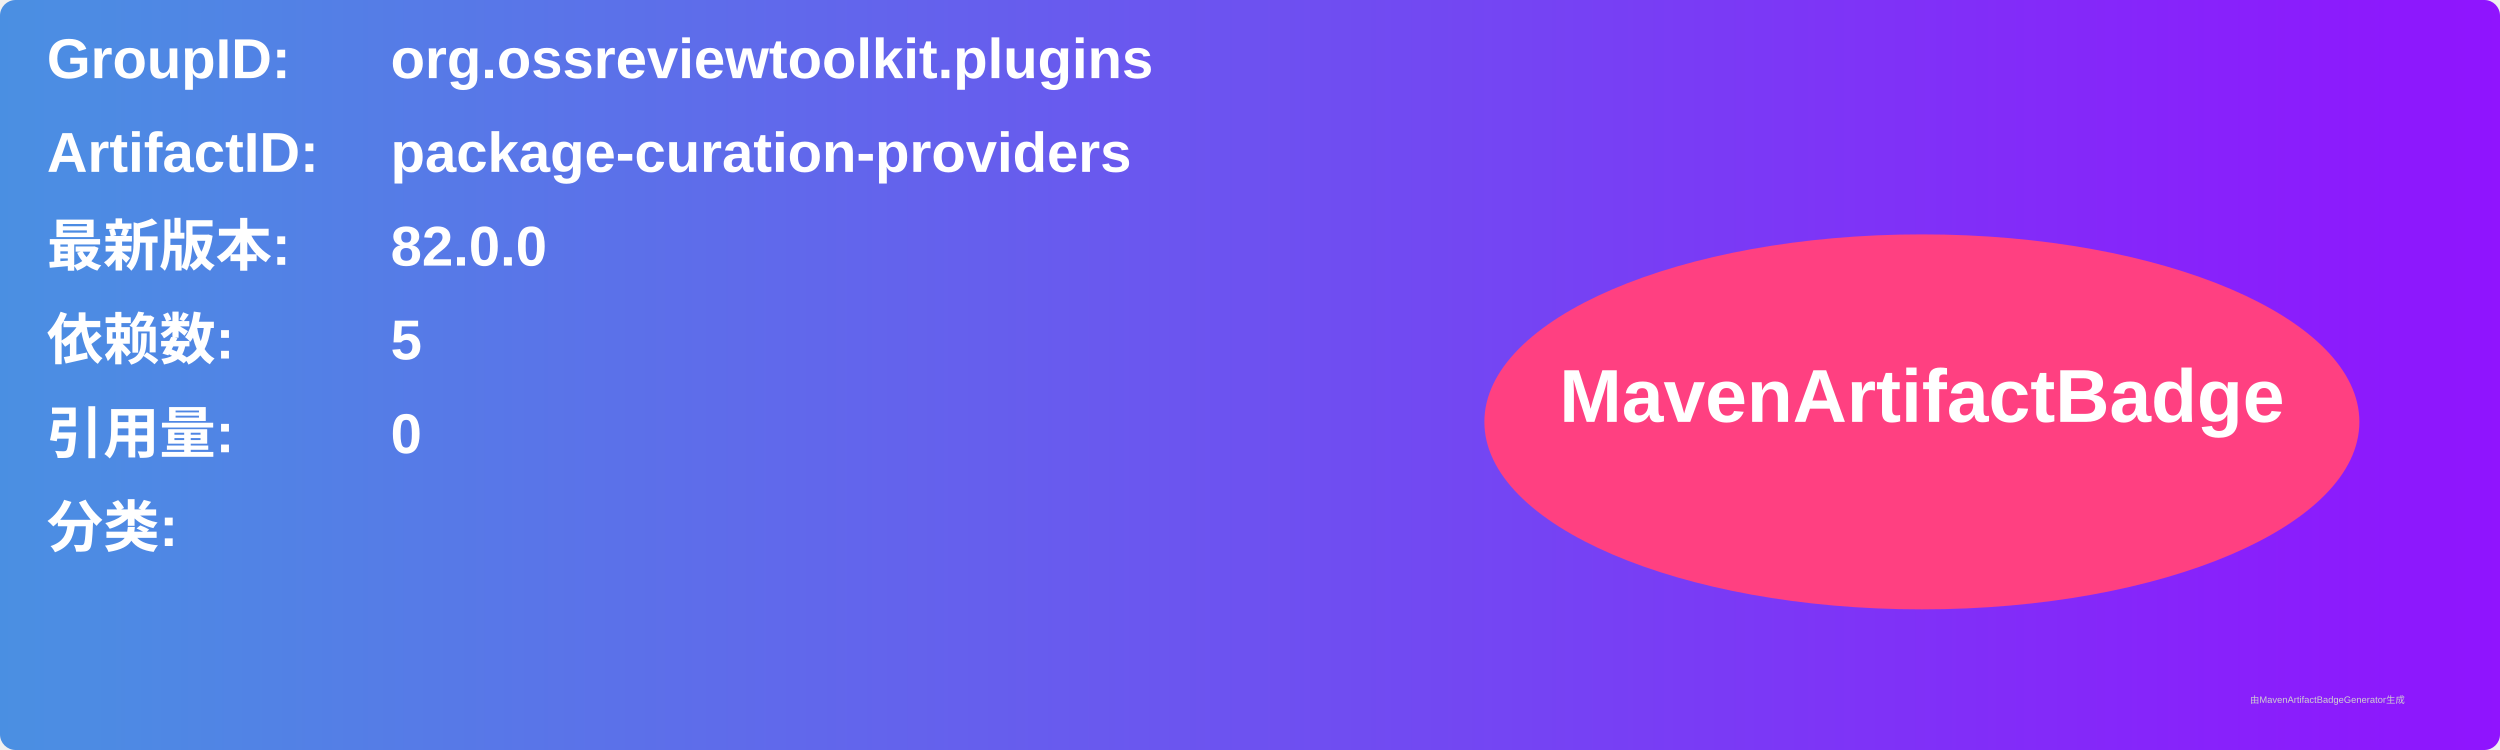
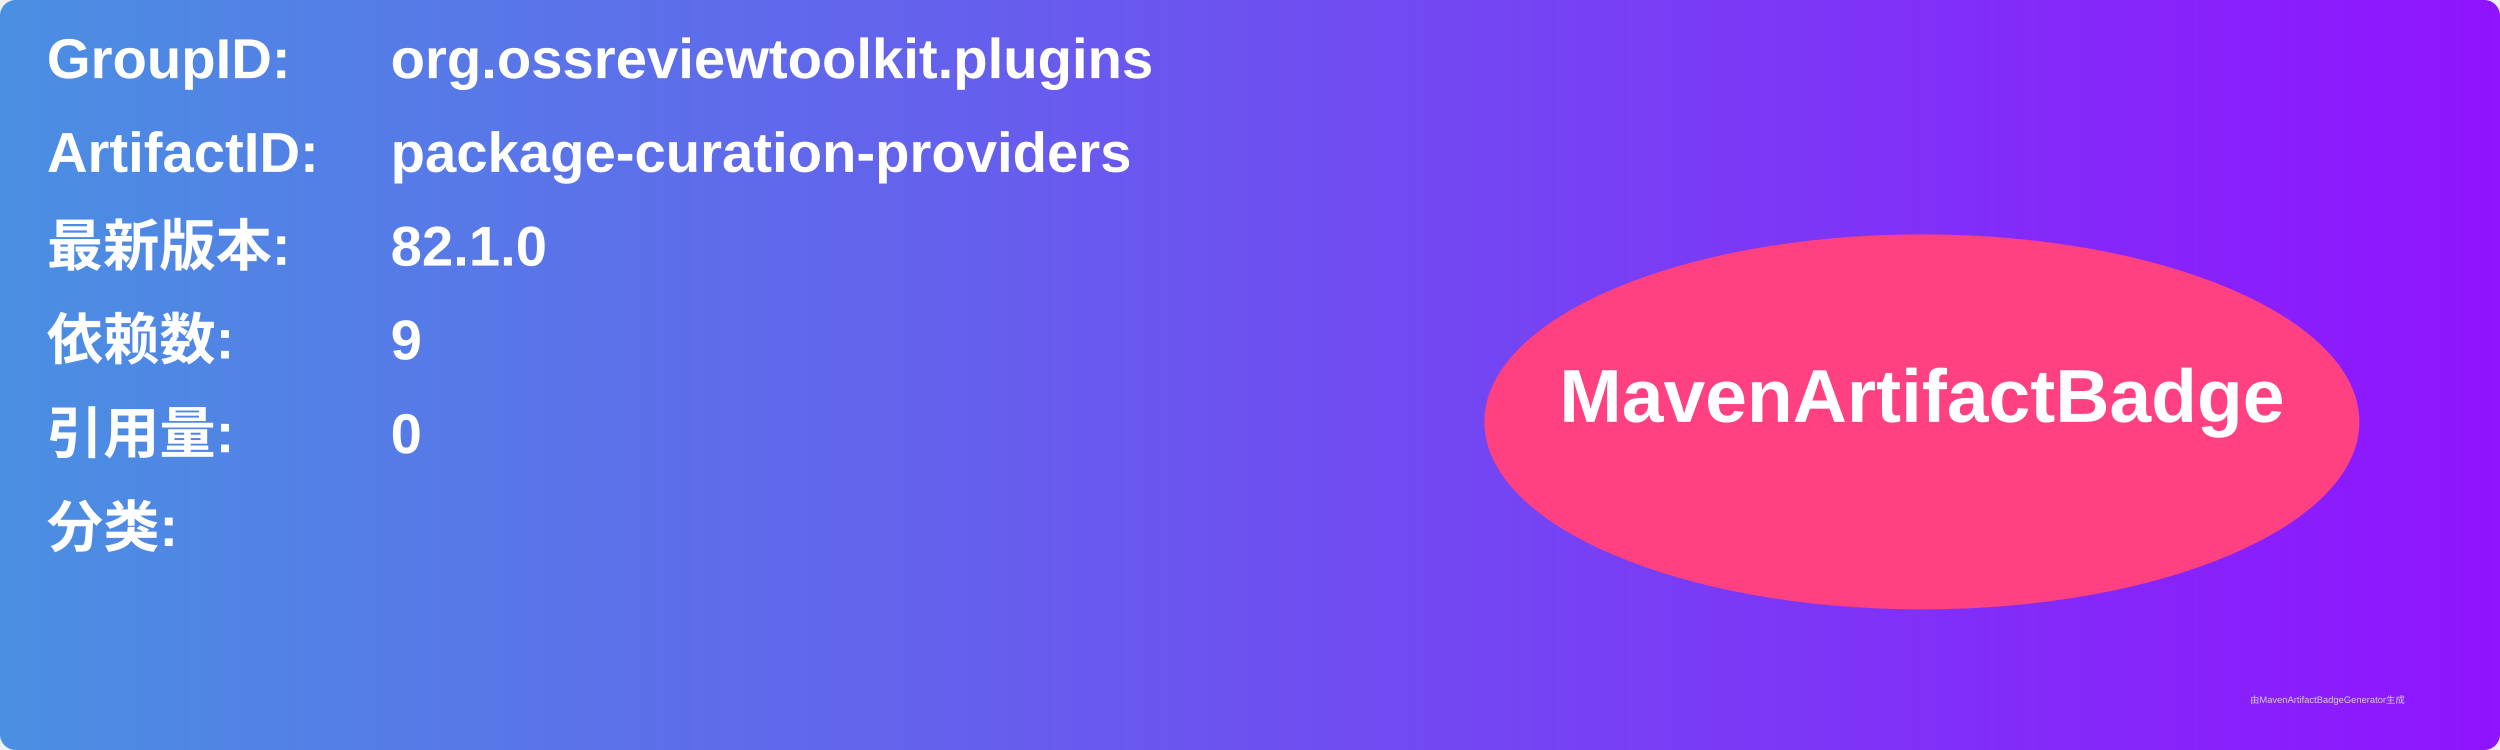
<svg xmlns="http://www.w3.org/2000/svg" width="800" height="240" viewBox="0 0 800 240">
  <linearGradient id="grad" x1="0%" y1="0%" x2="100%" y2="0%">
    <stop offset="0%" stop-color="#4a90e2" />
    <stop offset="100%" stop-color="#9013fe" />
  </linearGradient>
  <rect width="100%" height="100%" rx="5" ry="5" fill="url(#grad)" />
  <g transform="translate(15, 15)">
    <text x="0" y="10" font-family="Arial" font-size="18" fill="white" font-weight="bold" width="260">GroupID:</text>
    <text x="110" y="10" font-family="Arial" font-size="18" fill="white" font-weight="bold" width="460">org.ossreviewtoolkit.plugins</text>
    <text x="0" y="40" font-family="Arial" font-size="18" fill="white" font-weight="bold" width="260">ArtifactID:</text>
    <text x="110" y="40" font-family="Arial" font-size="18" fill="white" font-weight="bold" width="460">package-curation-providers</text>
    <text x="0" y="70" font-family="Arial" font-size="18" fill="white" font-weight="bold">最新版本:</text>
    <text x="110" y="70" font-family="Arial" font-size="18" fill="white" font-weight="bold">
-       <tspan font-weight="bold">82.0.0</tspan>
+       <tspan font-weight="bold">82.1.0</tspan>
    </text>
    <text x="0" y="100" font-family="Arial" font-size="18" fill="white" font-weight="bold">依赖数: </text>
    <text x="110" y="100" font-family="Arial" font-size="18" fill="white">
-       <tspan font-weight="bold">5</tspan>
+       <tspan font-weight="bold">9</tspan>
    </text>
    <text x="0" y="130" font-family="Arial" font-size="18" fill="white" font-weight="bold">引用量: </text>
    <text x="110" y="130" font-family="Arial" font-size="18" fill="white">
      <tspan font-weight="bold">0</tspan>
    </text>
    <text x="0" y="160" font-family="Arial" font-size="18" fill="white" font-weight="bold">分类:</text>
    <text x="10" y="190" font-family="Arial" font-size="10" fill="white">
      <tspan font-weight="bold" />
    </text>
    <ellipse cx="600" cy="120" rx="140" ry="60" fill="#ff4081" />
    <text x="600" y="120" text-anchor="middle" font-family="Arial" font-size="24" fill="white" font-weight="bold">MavenArtifactBadge</text>
  </g>
  <text x="720" y="225" font-family="Arial" font-size="3" fill="#d0d0d0">由MavenArtifactBadgeGenerator生成</text>
</svg>
